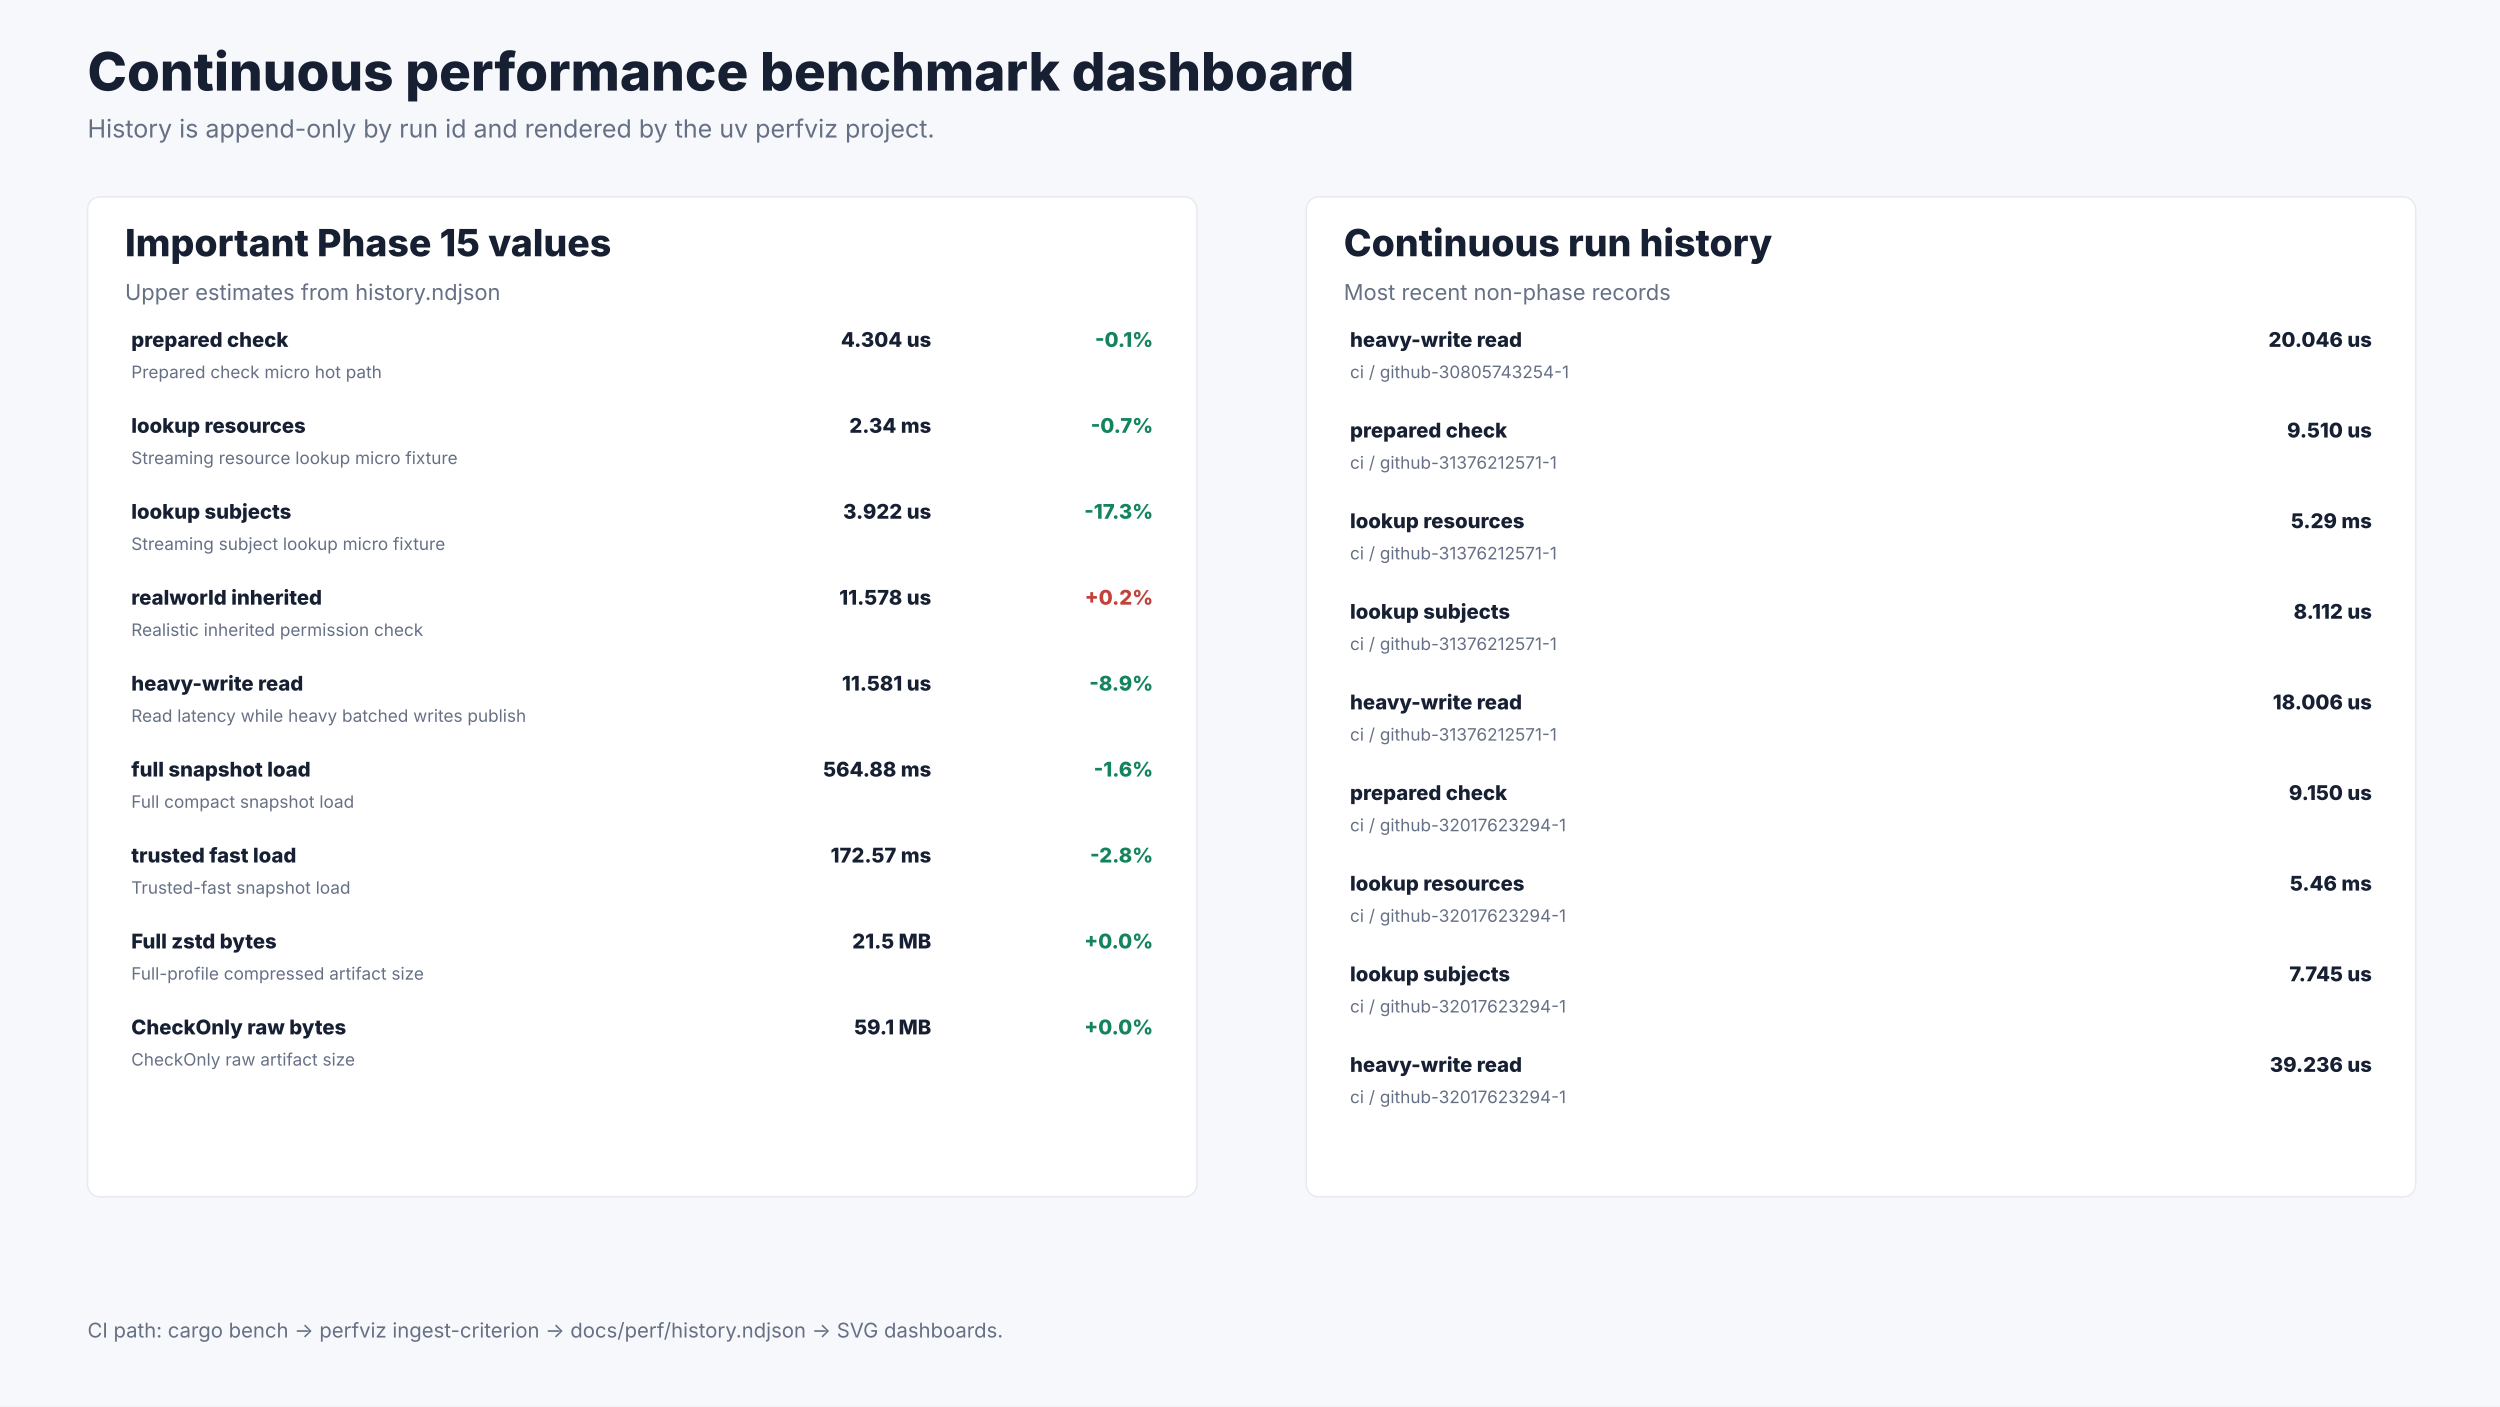
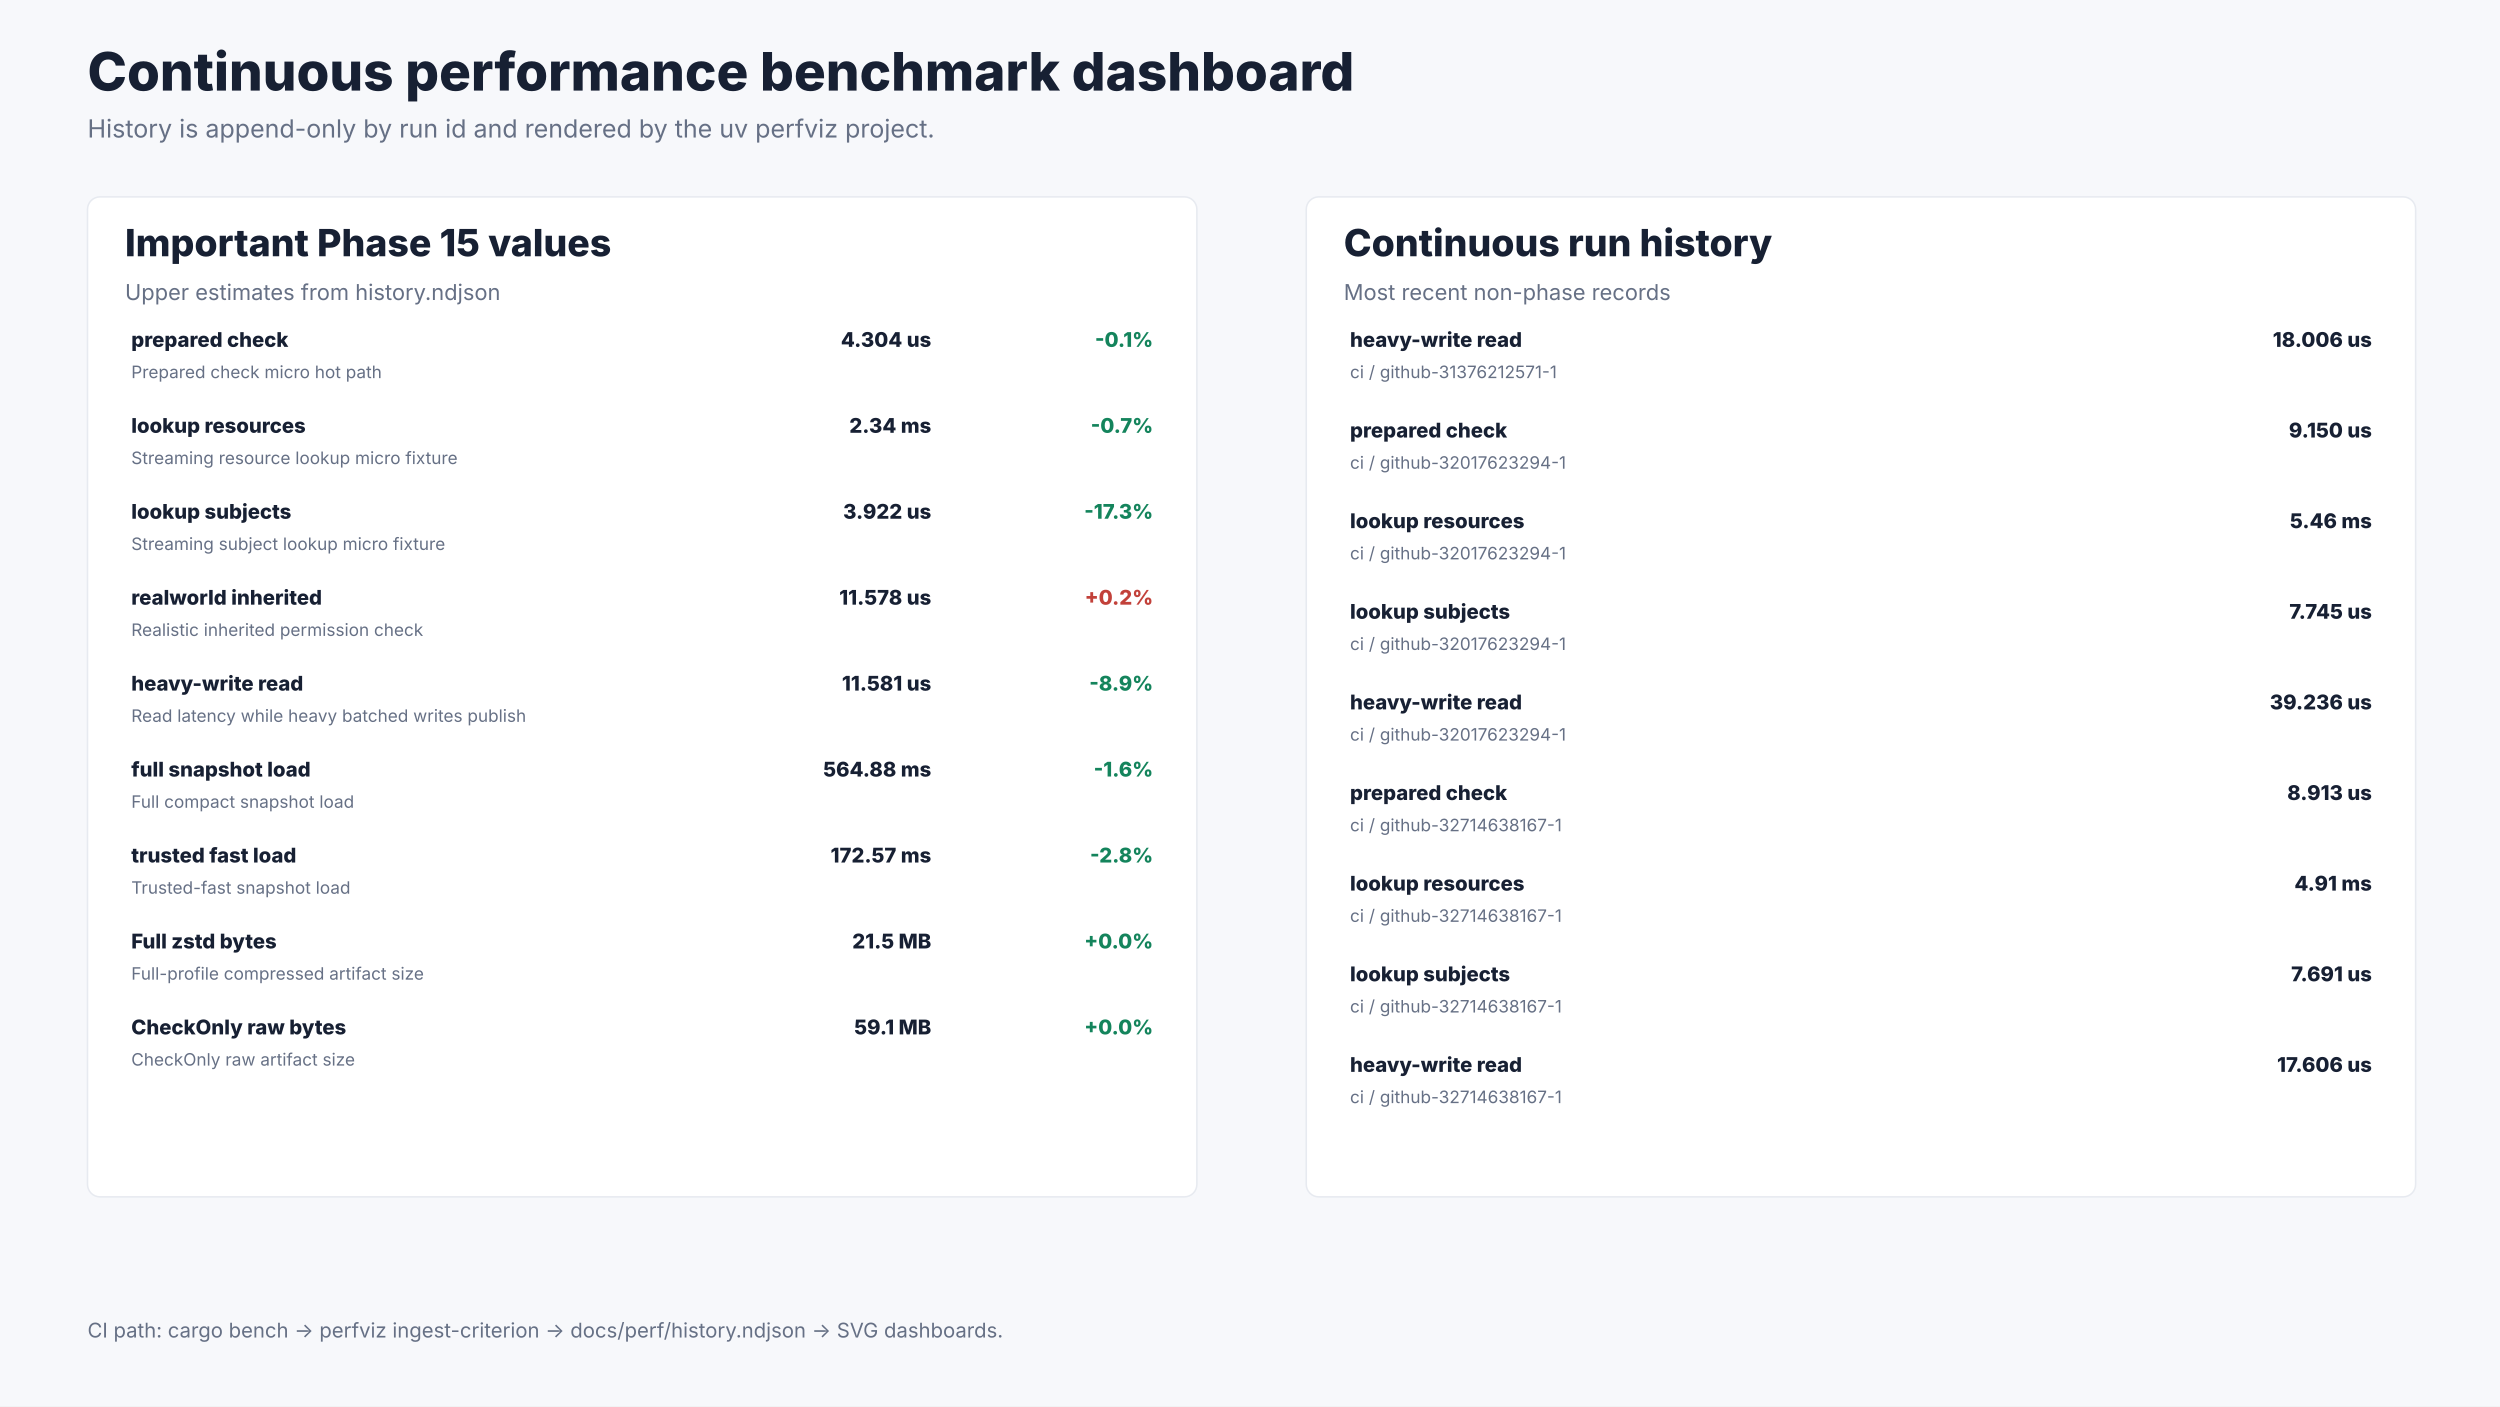
<svg xmlns="http://www.w3.org/2000/svg" width="1600" height="900" viewBox="0 0 1600 900" role="img" aria-labelledby="title desc">
  <rect width="1600" height="900" fill="#f7f8fb" />
  <text x="56.0" y="58.0" font-size="34" font-weight="800" font-family="Inter, ui-sans-serif, system-ui, -apple-system, BlinkMacSystemFont, Segoe UI, sans-serif" fill="#172033" text-anchor="start">Continuous performance benchmark dashboard</text>
  <text x="56.0" y="88.0" font-size="16" font-weight="400" font-family="Inter, ui-sans-serif, system-ui, -apple-system, BlinkMacSystemFont, Segoe UI, sans-serif" fill="#667085" text-anchor="start">History is append-only by run id and rendered by the uv perfviz project.</text>
  <rect x="56.0" y="126.0" width="710.0" height="640.0" rx="8.0" fill="#ffffff" stroke="#e7eaf0" />
  <text x="80.0" y="164.0" font-size="24" font-weight="800" font-family="Inter, ui-sans-serif, system-ui, -apple-system, BlinkMacSystemFont, Segoe UI, sans-serif" fill="#172033" text-anchor="start">Important Phase 15 values</text>
  <text x="80.0" y="192.0" font-size="14" font-weight="400" font-family="Inter, ui-sans-serif, system-ui, -apple-system, BlinkMacSystemFont, Segoe UI, sans-serif" fill="#667085" text-anchor="start">Upper estimates from history.ndjson</text>
  <text x="84.0" y="222.0" font-size="13" font-weight="800" font-family="Inter, ui-sans-serif, system-ui, -apple-system, BlinkMacSystemFont, Segoe UI, sans-serif" fill="#172033" text-anchor="start">prepared check</text>
  <text x="84.0" y="242.0" font-size="11" font-weight="400" font-family="Inter, ui-sans-serif, system-ui, -apple-system, BlinkMacSystemFont, Segoe UI, sans-serif" fill="#667085" text-anchor="start">Prepared check micro hot path</text>
  <text x="596.0" y="222.0" font-size="13" font-weight="800" font-family="Inter, ui-sans-serif, system-ui, -apple-system, BlinkMacSystemFont, Segoe UI, sans-serif" fill="#172033" text-anchor="end">4.304 us</text>
  <text x="738.0" y="222.0" font-size="13" font-weight="800" font-family="Inter, ui-sans-serif, system-ui, -apple-system, BlinkMacSystemFont, Segoe UI, sans-serif" fill="#14845c" text-anchor="end">-0.1%</text>
  <text x="84.0" y="277.0" font-size="13" font-weight="800" font-family="Inter, ui-sans-serif, system-ui, -apple-system, BlinkMacSystemFont, Segoe UI, sans-serif" fill="#172033" text-anchor="start">lookup resources</text>
  <text x="84.0" y="297.0" font-size="11" font-weight="400" font-family="Inter, ui-sans-serif, system-ui, -apple-system, BlinkMacSystemFont, Segoe UI, sans-serif" fill="#667085" text-anchor="start">Streaming resource lookup micro fixture</text>
  <text x="596.0" y="277.0" font-size="13" font-weight="800" font-family="Inter, ui-sans-serif, system-ui, -apple-system, BlinkMacSystemFont, Segoe UI, sans-serif" fill="#172033" text-anchor="end">2.34 ms</text>
  <text x="738.0" y="277.0" font-size="13" font-weight="800" font-family="Inter, ui-sans-serif, system-ui, -apple-system, BlinkMacSystemFont, Segoe UI, sans-serif" fill="#14845c" text-anchor="end">-0.7%</text>
  <text x="84.0" y="332.0" font-size="13" font-weight="800" font-family="Inter, ui-sans-serif, system-ui, -apple-system, BlinkMacSystemFont, Segoe UI, sans-serif" fill="#172033" text-anchor="start">lookup subjects</text>
  <text x="84.0" y="352.0" font-size="11" font-weight="400" font-family="Inter, ui-sans-serif, system-ui, -apple-system, BlinkMacSystemFont, Segoe UI, sans-serif" fill="#667085" text-anchor="start">Streaming subject lookup micro fixture</text>
  <text x="596.0" y="332.0" font-size="13" font-weight="800" font-family="Inter, ui-sans-serif, system-ui, -apple-system, BlinkMacSystemFont, Segoe UI, sans-serif" fill="#172033" text-anchor="end">3.922 us</text>
  <text x="738.0" y="332.0" font-size="13" font-weight="800" font-family="Inter, ui-sans-serif, system-ui, -apple-system, BlinkMacSystemFont, Segoe UI, sans-serif" fill="#14845c" text-anchor="end">-17.3%</text>
  <text x="84.0" y="387.0" font-size="13" font-weight="800" font-family="Inter, ui-sans-serif, system-ui, -apple-system, BlinkMacSystemFont, Segoe UI, sans-serif" fill="#172033" text-anchor="start">realworld inherited</text>
  <text x="84.0" y="407.0" font-size="11" font-weight="400" font-family="Inter, ui-sans-serif, system-ui, -apple-system, BlinkMacSystemFont, Segoe UI, sans-serif" fill="#667085" text-anchor="start">Realistic inherited permission check</text>
  <text x="596.0" y="387.0" font-size="13" font-weight="800" font-family="Inter, ui-sans-serif, system-ui, -apple-system, BlinkMacSystemFont, Segoe UI, sans-serif" fill="#172033" text-anchor="end">11.578 us</text>
  <text x="738.0" y="387.0" font-size="13" font-weight="800" font-family="Inter, ui-sans-serif, system-ui, -apple-system, BlinkMacSystemFont, Segoe UI, sans-serif" fill="#c2413a" text-anchor="end">+0.2%</text>
  <text x="84.0" y="442.0" font-size="13" font-weight="800" font-family="Inter, ui-sans-serif, system-ui, -apple-system, BlinkMacSystemFont, Segoe UI, sans-serif" fill="#172033" text-anchor="start">heavy-write read</text>
  <text x="84.0" y="462.0" font-size="11" font-weight="400" font-family="Inter, ui-sans-serif, system-ui, -apple-system, BlinkMacSystemFont, Segoe UI, sans-serif" fill="#667085" text-anchor="start">Read latency while heavy batched writes publish</text>
  <text x="596.0" y="442.0" font-size="13" font-weight="800" font-family="Inter, ui-sans-serif, system-ui, -apple-system, BlinkMacSystemFont, Segoe UI, sans-serif" fill="#172033" text-anchor="end">11.581 us</text>
  <text x="738.0" y="442.0" font-size="13" font-weight="800" font-family="Inter, ui-sans-serif, system-ui, -apple-system, BlinkMacSystemFont, Segoe UI, sans-serif" fill="#14845c" text-anchor="end">-8.9%</text>
  <text x="84.0" y="497.0" font-size="13" font-weight="800" font-family="Inter, ui-sans-serif, system-ui, -apple-system, BlinkMacSystemFont, Segoe UI, sans-serif" fill="#172033" text-anchor="start">full snapshot load</text>
  <text x="84.0" y="517.0" font-size="11" font-weight="400" font-family="Inter, ui-sans-serif, system-ui, -apple-system, BlinkMacSystemFont, Segoe UI, sans-serif" fill="#667085" text-anchor="start">Full compact snapshot load</text>
  <text x="596.0" y="497.0" font-size="13" font-weight="800" font-family="Inter, ui-sans-serif, system-ui, -apple-system, BlinkMacSystemFont, Segoe UI, sans-serif" fill="#172033" text-anchor="end">564.88 ms</text>
  <text x="738.0" y="497.0" font-size="13" font-weight="800" font-family="Inter, ui-sans-serif, system-ui, -apple-system, BlinkMacSystemFont, Segoe UI, sans-serif" fill="#14845c" text-anchor="end">-1.6%</text>
  <text x="84.0" y="552.0" font-size="13" font-weight="800" font-family="Inter, ui-sans-serif, system-ui, -apple-system, BlinkMacSystemFont, Segoe UI, sans-serif" fill="#172033" text-anchor="start">trusted fast load</text>
  <text x="84.0" y="572.0" font-size="11" font-weight="400" font-family="Inter, ui-sans-serif, system-ui, -apple-system, BlinkMacSystemFont, Segoe UI, sans-serif" fill="#667085" text-anchor="start">Trusted-fast snapshot load</text>
  <text x="596.0" y="552.0" font-size="13" font-weight="800" font-family="Inter, ui-sans-serif, system-ui, -apple-system, BlinkMacSystemFont, Segoe UI, sans-serif" fill="#172033" text-anchor="end">172.57 ms</text>
  <text x="738.0" y="552.0" font-size="13" font-weight="800" font-family="Inter, ui-sans-serif, system-ui, -apple-system, BlinkMacSystemFont, Segoe UI, sans-serif" fill="#14845c" text-anchor="end">-2.8%</text>
  <text x="84.0" y="607.0" font-size="13" font-weight="800" font-family="Inter, ui-sans-serif, system-ui, -apple-system, BlinkMacSystemFont, Segoe UI, sans-serif" fill="#172033" text-anchor="start">Full zstd bytes</text>
  <text x="84.0" y="627.0" font-size="11" font-weight="400" font-family="Inter, ui-sans-serif, system-ui, -apple-system, BlinkMacSystemFont, Segoe UI, sans-serif" fill="#667085" text-anchor="start">Full-profile compressed artifact size</text>
  <text x="596.0" y="607.0" font-size="13" font-weight="800" font-family="Inter, ui-sans-serif, system-ui, -apple-system, BlinkMacSystemFont, Segoe UI, sans-serif" fill="#172033" text-anchor="end">21.5 MB</text>
  <text x="738.0" y="607.0" font-size="13" font-weight="800" font-family="Inter, ui-sans-serif, system-ui, -apple-system, BlinkMacSystemFont, Segoe UI, sans-serif" fill="#14845c" text-anchor="end">+0.0%</text>
  <text x="84.0" y="662.0" font-size="13" font-weight="800" font-family="Inter, ui-sans-serif, system-ui, -apple-system, BlinkMacSystemFont, Segoe UI, sans-serif" fill="#172033" text-anchor="start">CheckOnly raw bytes</text>
  <text x="84.0" y="682.0" font-size="11" font-weight="400" font-family="Inter, ui-sans-serif, system-ui, -apple-system, BlinkMacSystemFont, Segoe UI, sans-serif" fill="#667085" text-anchor="start">CheckOnly raw artifact size</text>
  <text x="596.0" y="662.0" font-size="13" font-weight="800" font-family="Inter, ui-sans-serif, system-ui, -apple-system, BlinkMacSystemFont, Segoe UI, sans-serif" fill="#172033" text-anchor="end">59.1 MB</text>
  <text x="738.0" y="662.0" font-size="13" font-weight="800" font-family="Inter, ui-sans-serif, system-ui, -apple-system, BlinkMacSystemFont, Segoe UI, sans-serif" fill="#14845c" text-anchor="end">+0.0%</text>
  <rect x="836.0" y="126.0" width="710.0" height="640.0" rx="8.0" fill="#ffffff" stroke="#e7eaf0" />
  <text x="860.0" y="164.0" font-size="24" font-weight="800" font-family="Inter, ui-sans-serif, system-ui, -apple-system, BlinkMacSystemFont, Segoe UI, sans-serif" fill="#172033" text-anchor="start">Continuous run history</text>
  <text x="860.0" y="192.0" font-size="14" font-weight="400" font-family="Inter, ui-sans-serif, system-ui, -apple-system, BlinkMacSystemFont, Segoe UI, sans-serif" fill="#667085" text-anchor="start">Most recent non-phase records</text>
  <text x="864.0" y="222.0" font-size="13" font-weight="800" font-family="Inter, ui-sans-serif, system-ui, -apple-system, BlinkMacSystemFont, Segoe UI, sans-serif" fill="#172033" text-anchor="start">heavy-write read</text>
-   <text x="864.0" y="242.0" font-size="11" font-weight="400" font-family="Inter, ui-sans-serif, system-ui, -apple-system, BlinkMacSystemFont, Segoe UI, sans-serif" fill="#667085" text-anchor="start">ci / github-30805743254-1</text>
-   <text x="1518.0" y="222.0" font-size="13" font-weight="800" font-family="Inter, ui-sans-serif, system-ui, -apple-system, BlinkMacSystemFont, Segoe UI, sans-serif" fill="#172033" text-anchor="end">20.046 us</text>
+   <text x="864.0" y="242.0" font-size="11" font-weight="400" font-family="Inter, ui-sans-serif, system-ui, -apple-system, BlinkMacSystemFont, Segoe UI, sans-serif" fill="#667085" text-anchor="start">ci / github-31376212571-1</text>
+   <text x="1518.0" y="222.0" font-size="13" font-weight="800" font-family="Inter, ui-sans-serif, system-ui, -apple-system, BlinkMacSystemFont, Segoe UI, sans-serif" fill="#172033" text-anchor="end">18.006 us</text>
  <text x="864.0" y="280.0" font-size="13" font-weight="800" font-family="Inter, ui-sans-serif, system-ui, -apple-system, BlinkMacSystemFont, Segoe UI, sans-serif" fill="#172033" text-anchor="start">prepared check</text>
-   <text x="864.0" y="300.0" font-size="11" font-weight="400" font-family="Inter, ui-sans-serif, system-ui, -apple-system, BlinkMacSystemFont, Segoe UI, sans-serif" fill="#667085" text-anchor="start">ci / github-31376212571-1</text>
-   <text x="1518.0" y="280.0" font-size="13" font-weight="800" font-family="Inter, ui-sans-serif, system-ui, -apple-system, BlinkMacSystemFont, Segoe UI, sans-serif" fill="#172033" text-anchor="end">9.510 us</text>
+   <text x="864.0" y="300.0" font-size="11" font-weight="400" font-family="Inter, ui-sans-serif, system-ui, -apple-system, BlinkMacSystemFont, Segoe UI, sans-serif" fill="#667085" text-anchor="start">ci / github-32017623294-1</text>
+   <text x="1518.0" y="280.0" font-size="13" font-weight="800" font-family="Inter, ui-sans-serif, system-ui, -apple-system, BlinkMacSystemFont, Segoe UI, sans-serif" fill="#172033" text-anchor="end">9.150 us</text>
  <text x="864.0" y="338.0" font-size="13" font-weight="800" font-family="Inter, ui-sans-serif, system-ui, -apple-system, BlinkMacSystemFont, Segoe UI, sans-serif" fill="#172033" text-anchor="start">lookup resources</text>
-   <text x="864.0" y="358.0" font-size="11" font-weight="400" font-family="Inter, ui-sans-serif, system-ui, -apple-system, BlinkMacSystemFont, Segoe UI, sans-serif" fill="#667085" text-anchor="start">ci / github-31376212571-1</text>
-   <text x="1518.0" y="338.0" font-size="13" font-weight="800" font-family="Inter, ui-sans-serif, system-ui, -apple-system, BlinkMacSystemFont, Segoe UI, sans-serif" fill="#172033" text-anchor="end">5.29 ms</text>
+   <text x="864.0" y="358.0" font-size="11" font-weight="400" font-family="Inter, ui-sans-serif, system-ui, -apple-system, BlinkMacSystemFont, Segoe UI, sans-serif" fill="#667085" text-anchor="start">ci / github-32017623294-1</text>
+   <text x="1518.0" y="338.0" font-size="13" font-weight="800" font-family="Inter, ui-sans-serif, system-ui, -apple-system, BlinkMacSystemFont, Segoe UI, sans-serif" fill="#172033" text-anchor="end">5.46 ms</text>
  <text x="864.0" y="396.0" font-size="13" font-weight="800" font-family="Inter, ui-sans-serif, system-ui, -apple-system, BlinkMacSystemFont, Segoe UI, sans-serif" fill="#172033" text-anchor="start">lookup subjects</text>
-   <text x="864.0" y="416.0" font-size="11" font-weight="400" font-family="Inter, ui-sans-serif, system-ui, -apple-system, BlinkMacSystemFont, Segoe UI, sans-serif" fill="#667085" text-anchor="start">ci / github-31376212571-1</text>
-   <text x="1518.0" y="396.0" font-size="13" font-weight="800" font-family="Inter, ui-sans-serif, system-ui, -apple-system, BlinkMacSystemFont, Segoe UI, sans-serif" fill="#172033" text-anchor="end">8.112 us</text>
+   <text x="864.0" y="416.0" font-size="11" font-weight="400" font-family="Inter, ui-sans-serif, system-ui, -apple-system, BlinkMacSystemFont, Segoe UI, sans-serif" fill="#667085" text-anchor="start">ci / github-32017623294-1</text>
+   <text x="1518.0" y="396.0" font-size="13" font-weight="800" font-family="Inter, ui-sans-serif, system-ui, -apple-system, BlinkMacSystemFont, Segoe UI, sans-serif" fill="#172033" text-anchor="end">7.745 us</text>
  <text x="864.0" y="454.0" font-size="13" font-weight="800" font-family="Inter, ui-sans-serif, system-ui, -apple-system, BlinkMacSystemFont, Segoe UI, sans-serif" fill="#172033" text-anchor="start">heavy-write read</text>
-   <text x="864.0" y="474.0" font-size="11" font-weight="400" font-family="Inter, ui-sans-serif, system-ui, -apple-system, BlinkMacSystemFont, Segoe UI, sans-serif" fill="#667085" text-anchor="start">ci / github-31376212571-1</text>
-   <text x="1518.0" y="454.0" font-size="13" font-weight="800" font-family="Inter, ui-sans-serif, system-ui, -apple-system, BlinkMacSystemFont, Segoe UI, sans-serif" fill="#172033" text-anchor="end">18.006 us</text>
+   <text x="864.0" y="474.0" font-size="11" font-weight="400" font-family="Inter, ui-sans-serif, system-ui, -apple-system, BlinkMacSystemFont, Segoe UI, sans-serif" fill="#667085" text-anchor="start">ci / github-32017623294-1</text>
+   <text x="1518.0" y="454.0" font-size="13" font-weight="800" font-family="Inter, ui-sans-serif, system-ui, -apple-system, BlinkMacSystemFont, Segoe UI, sans-serif" fill="#172033" text-anchor="end">39.236 us</text>
  <text x="864.0" y="512.0" font-size="13" font-weight="800" font-family="Inter, ui-sans-serif, system-ui, -apple-system, BlinkMacSystemFont, Segoe UI, sans-serif" fill="#172033" text-anchor="start">prepared check</text>
-   <text x="864.0" y="532.0" font-size="11" font-weight="400" font-family="Inter, ui-sans-serif, system-ui, -apple-system, BlinkMacSystemFont, Segoe UI, sans-serif" fill="#667085" text-anchor="start">ci / github-32017623294-1</text>
-   <text x="1518.0" y="512.0" font-size="13" font-weight="800" font-family="Inter, ui-sans-serif, system-ui, -apple-system, BlinkMacSystemFont, Segoe UI, sans-serif" fill="#172033" text-anchor="end">9.150 us</text>
+   <text x="864.0" y="532.0" font-size="11" font-weight="400" font-family="Inter, ui-sans-serif, system-ui, -apple-system, BlinkMacSystemFont, Segoe UI, sans-serif" fill="#667085" text-anchor="start">ci / github-32714638167-1</text>
+   <text x="1518.0" y="512.0" font-size="13" font-weight="800" font-family="Inter, ui-sans-serif, system-ui, -apple-system, BlinkMacSystemFont, Segoe UI, sans-serif" fill="#172033" text-anchor="end">8.913 us</text>
  <text x="864.0" y="570.0" font-size="13" font-weight="800" font-family="Inter, ui-sans-serif, system-ui, -apple-system, BlinkMacSystemFont, Segoe UI, sans-serif" fill="#172033" text-anchor="start">lookup resources</text>
-   <text x="864.0" y="590.0" font-size="11" font-weight="400" font-family="Inter, ui-sans-serif, system-ui, -apple-system, BlinkMacSystemFont, Segoe UI, sans-serif" fill="#667085" text-anchor="start">ci / github-32017623294-1</text>
-   <text x="1518.0" y="570.0" font-size="13" font-weight="800" font-family="Inter, ui-sans-serif, system-ui, -apple-system, BlinkMacSystemFont, Segoe UI, sans-serif" fill="#172033" text-anchor="end">5.46 ms</text>
+   <text x="864.0" y="590.0" font-size="11" font-weight="400" font-family="Inter, ui-sans-serif, system-ui, -apple-system, BlinkMacSystemFont, Segoe UI, sans-serif" fill="#667085" text-anchor="start">ci / github-32714638167-1</text>
+   <text x="1518.0" y="570.0" font-size="13" font-weight="800" font-family="Inter, ui-sans-serif, system-ui, -apple-system, BlinkMacSystemFont, Segoe UI, sans-serif" fill="#172033" text-anchor="end">4.91 ms</text>
  <text x="864.0" y="628.0" font-size="13" font-weight="800" font-family="Inter, ui-sans-serif, system-ui, -apple-system, BlinkMacSystemFont, Segoe UI, sans-serif" fill="#172033" text-anchor="start">lookup subjects</text>
-   <text x="864.0" y="648.0" font-size="11" font-weight="400" font-family="Inter, ui-sans-serif, system-ui, -apple-system, BlinkMacSystemFont, Segoe UI, sans-serif" fill="#667085" text-anchor="start">ci / github-32017623294-1</text>
-   <text x="1518.0" y="628.0" font-size="13" font-weight="800" font-family="Inter, ui-sans-serif, system-ui, -apple-system, BlinkMacSystemFont, Segoe UI, sans-serif" fill="#172033" text-anchor="end">7.745 us</text>
+   <text x="864.0" y="648.0" font-size="11" font-weight="400" font-family="Inter, ui-sans-serif, system-ui, -apple-system, BlinkMacSystemFont, Segoe UI, sans-serif" fill="#667085" text-anchor="start">ci / github-32714638167-1</text>
+   <text x="1518.0" y="628.0" font-size="13" font-weight="800" font-family="Inter, ui-sans-serif, system-ui, -apple-system, BlinkMacSystemFont, Segoe UI, sans-serif" fill="#172033" text-anchor="end">7.691 us</text>
  <text x="864.0" y="686.0" font-size="13" font-weight="800" font-family="Inter, ui-sans-serif, system-ui, -apple-system, BlinkMacSystemFont, Segoe UI, sans-serif" fill="#172033" text-anchor="start">heavy-write read</text>
-   <text x="864.0" y="706.0" font-size="11" font-weight="400" font-family="Inter, ui-sans-serif, system-ui, -apple-system, BlinkMacSystemFont, Segoe UI, sans-serif" fill="#667085" text-anchor="start">ci / github-32017623294-1</text>
-   <text x="1518.0" y="686.0" font-size="13" font-weight="800" font-family="Inter, ui-sans-serif, system-ui, -apple-system, BlinkMacSystemFont, Segoe UI, sans-serif" fill="#172033" text-anchor="end">39.236 us</text>
+   <text x="864.0" y="706.0" font-size="11" font-weight="400" font-family="Inter, ui-sans-serif, system-ui, -apple-system, BlinkMacSystemFont, Segoe UI, sans-serif" fill="#667085" text-anchor="start">ci / github-32714638167-1</text>
+   <text x="1518.0" y="686.0" font-size="13" font-weight="800" font-family="Inter, ui-sans-serif, system-ui, -apple-system, BlinkMacSystemFont, Segoe UI, sans-serif" fill="#172033" text-anchor="end">17.606 us</text>
  <text x="56.0" y="856.0" font-size="13" font-weight="400" font-family="Inter, ui-sans-serif, system-ui, -apple-system, BlinkMacSystemFont, Segoe UI, sans-serif" fill="#667085" text-anchor="start">CI path: cargo bench -&gt; perfviz ingest-criterion -&gt; docs/perf/history.ndjson -&gt; SVG dashboards.</text>
</svg>
